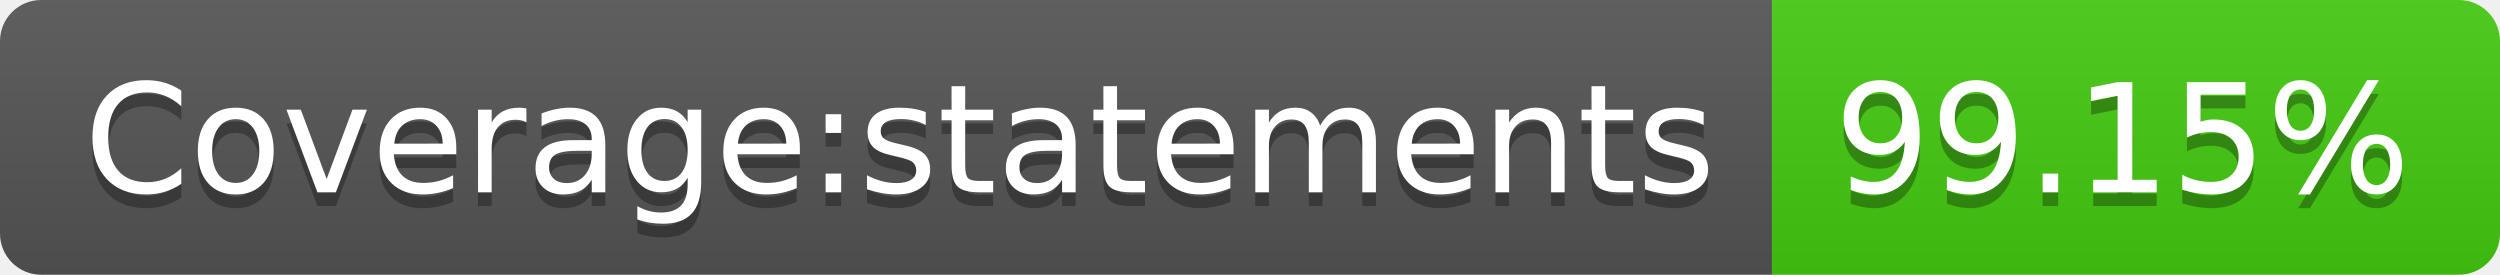
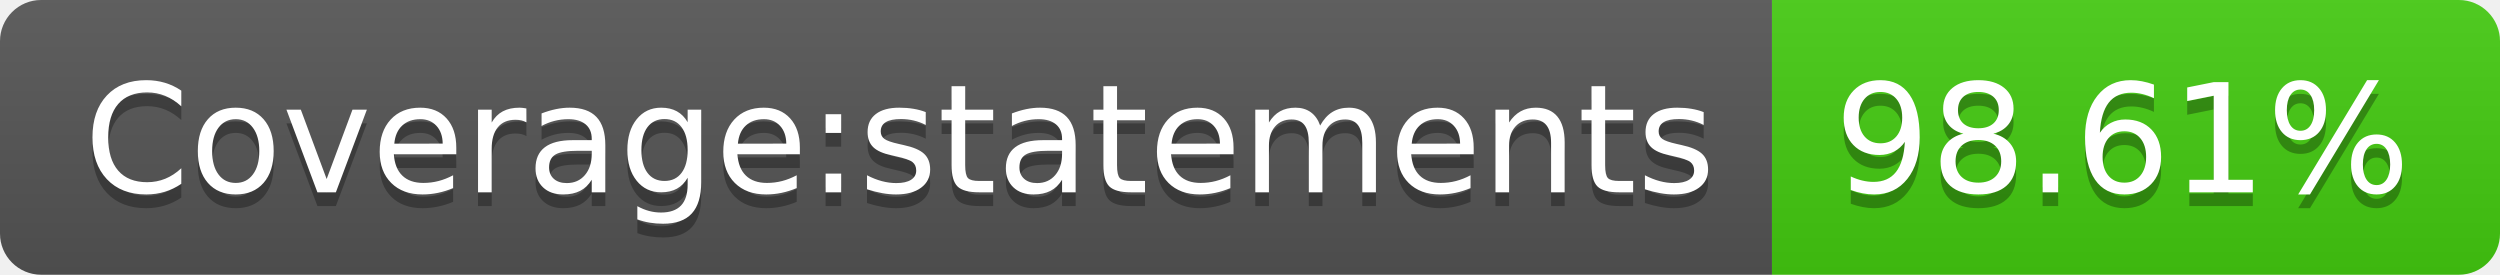
- <svg xmlns="http://www.w3.org/2000/svg" width="182" height="20" role="img" aria-label="Coverage:statements: 99.15%">
+ <svg xmlns="http://www.w3.org/2000/svg" width="182" height="20" role="img" aria-label="Coverage:statements: 98.61%">
  <linearGradient id="s" x2="0" y2="100%">
    <stop offset="0" stop-color="#bbb" stop-opacity=".1" />
    <stop offset="1" stop-opacity=".1" />
  </linearGradient>
  <clipPath id="r">
    <rect width="182" height="20" rx="3" fill="#fff" />
  </clipPath>
  <g clip-path="url(#r)">
    <rect width="129" height="20" fill="#555" />
    <rect x="129" width="53" height="20" fill="#4c1" />
    <rect width="182" height="20" fill="url(#s)" />
  </g>
  <g fill="#fff" text-anchor="middle" font-family="Verdana,Geneva,DejaVu Sans,sans-serif" text-rendering="geometricPrecision" font-size="110">
    <text aria-hidden="true" x="655" y="150" fill="#010101" fill-opacity=".3" transform="scale(.1)" textLength="1190">Coverage:statements</text>
    <text x="655" y="140" transform="scale(.1)" fill="#fff" textLength="1190">Coverage:statements</text>
-     <text aria-hidden="true" x="1545" y="150" fill="#010101" fill-opacity=".3" transform="scale(.1)" textLength="430">99.15%</text>
-     <text x="1545" y="140" transform="scale(.1)" fill="#fff" textLength="430">99.15%</text>
+     <text aria-hidden="true" x="1545" y="150" fill="#010101" fill-opacity=".3" transform="scale(.1)" textLength="430">98.61%</text>
+     <text x="1545" y="140" transform="scale(.1)" fill="#fff" textLength="430">98.61%</text>
  </g>
</svg>
